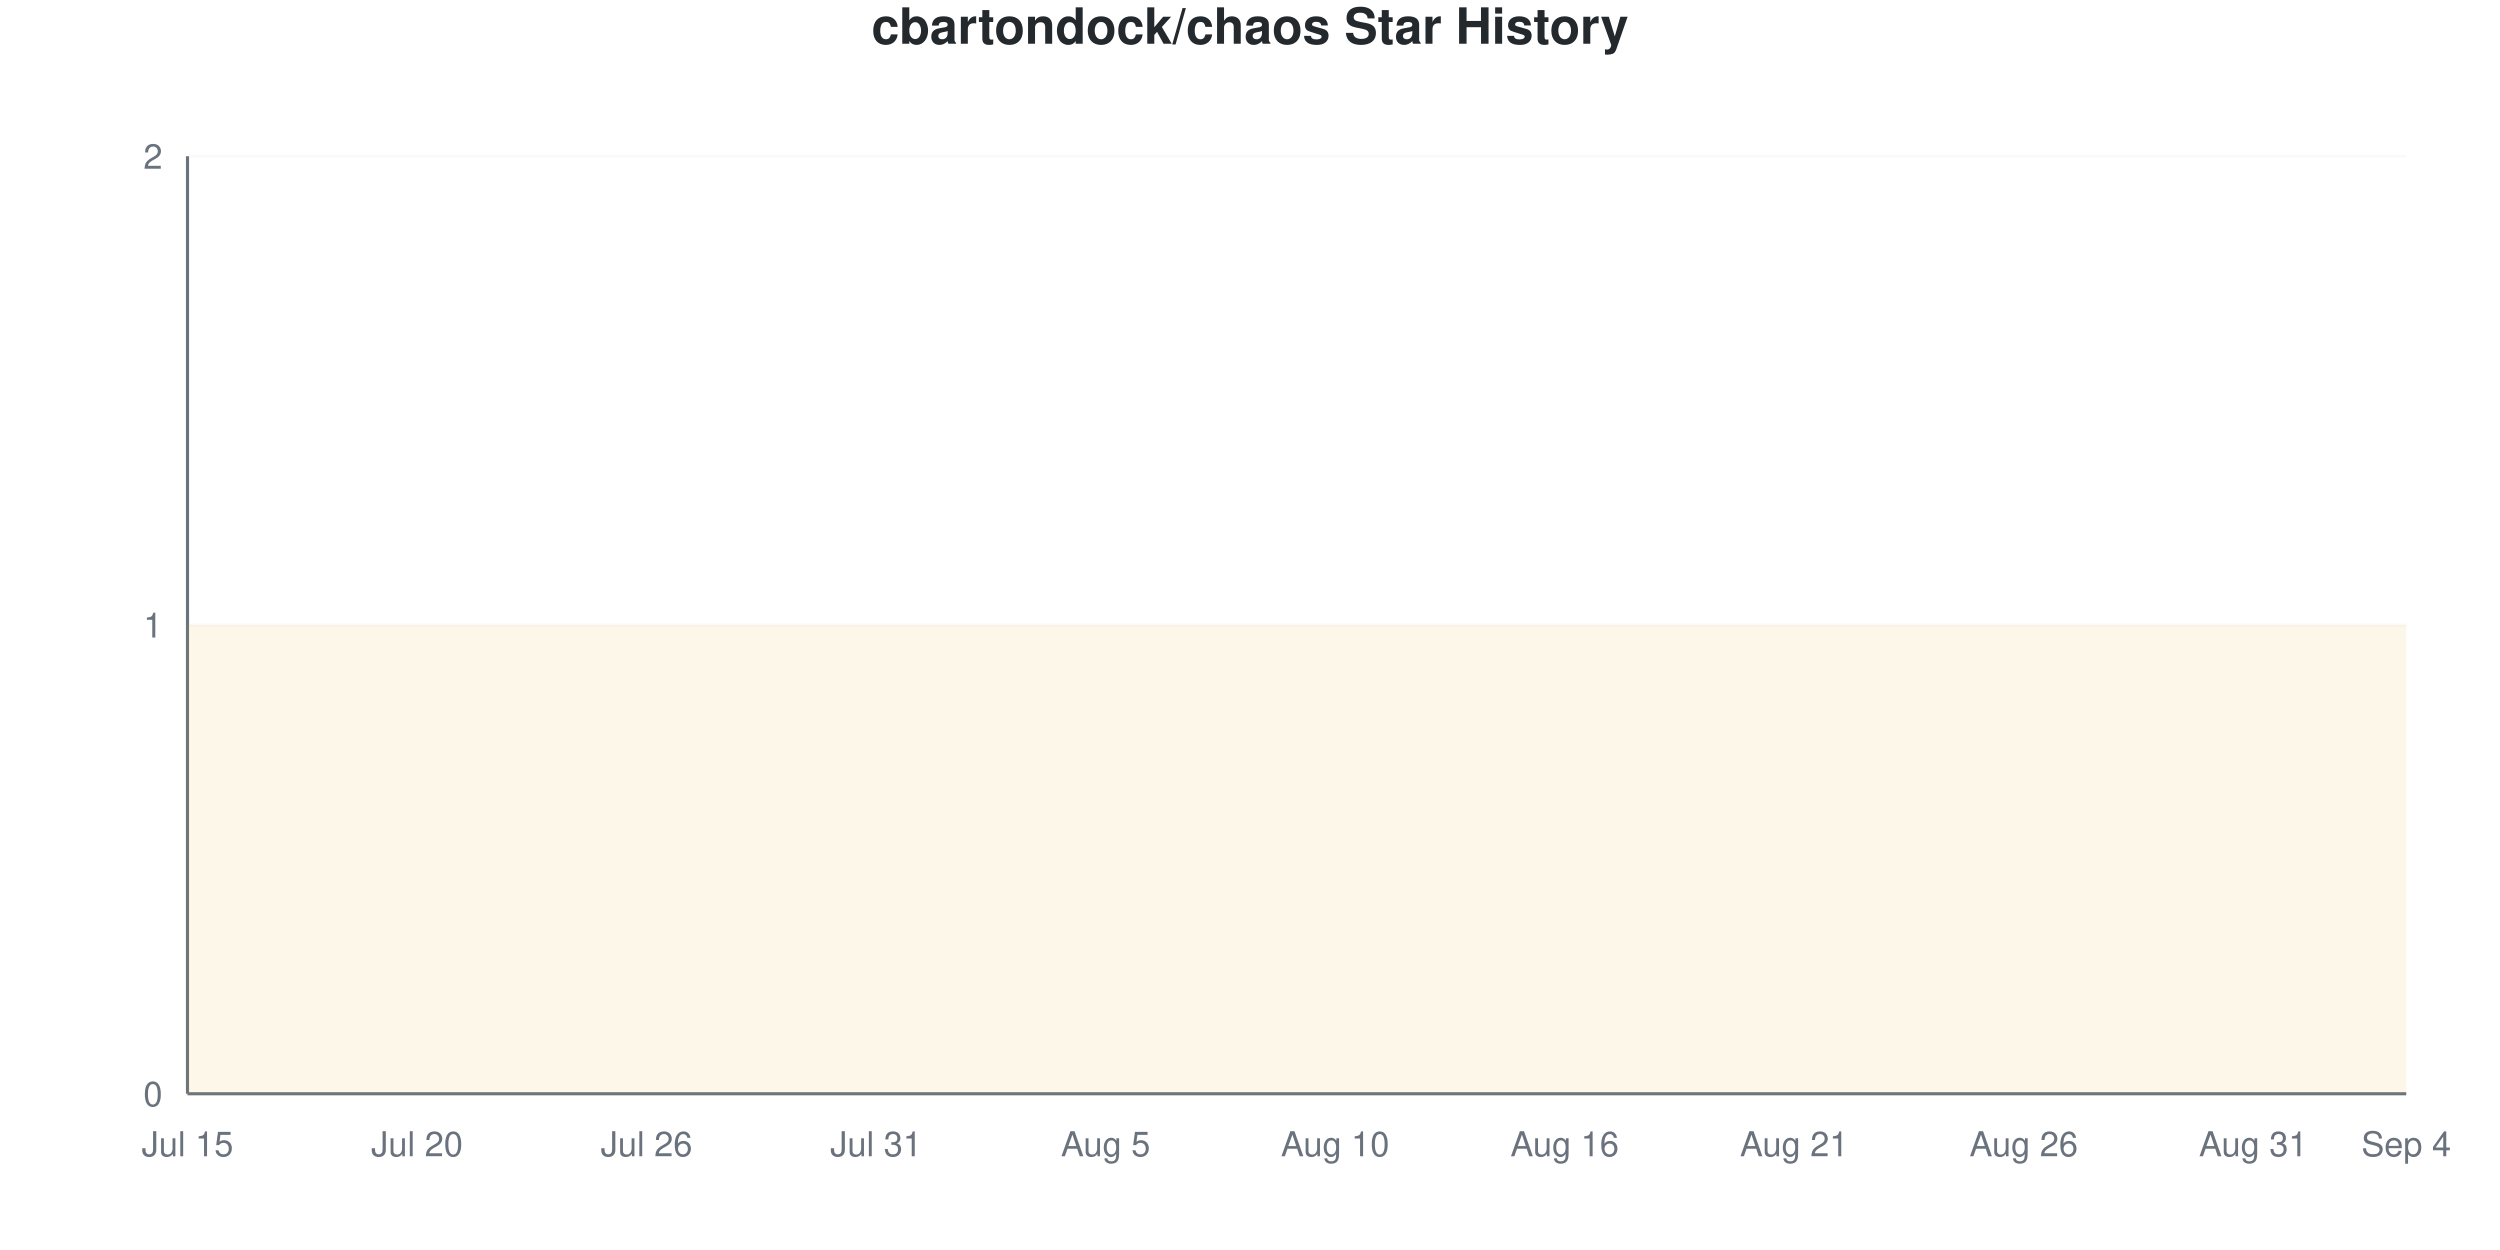
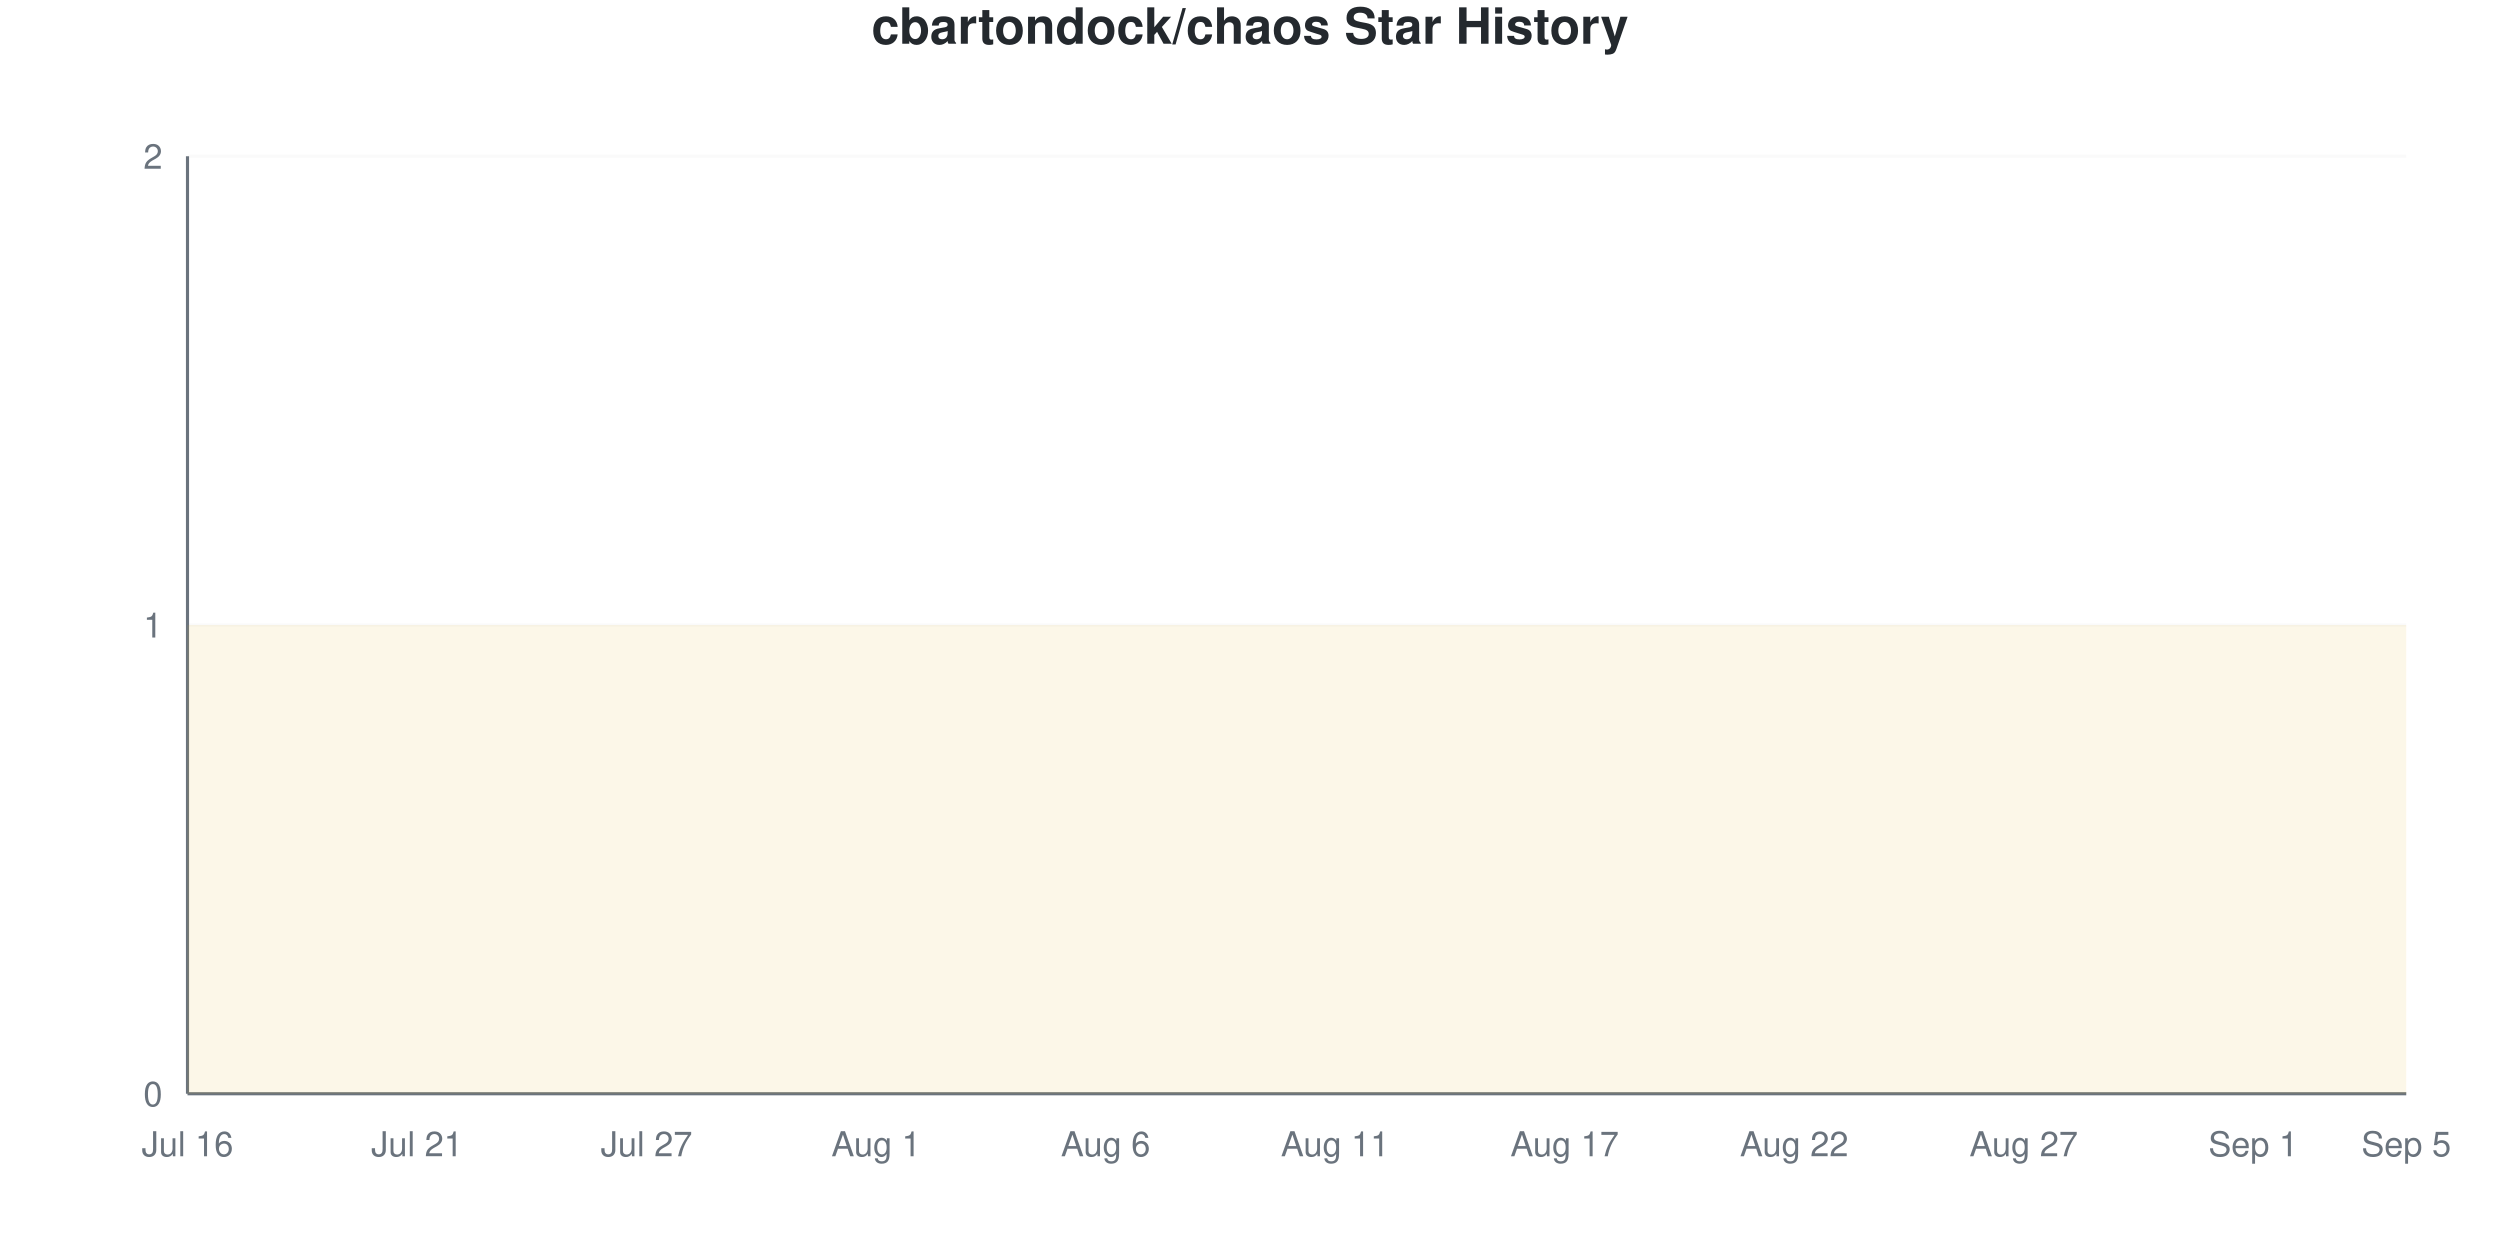
<svg xmlns="http://www.w3.org/2000/svg" viewBox="0 0 800 400" width="800" height="400">
  <style>
    @keyframes drawLine {
      to { stroke-dashoffset: 0; }
    }
    @keyframes fadeInPoint {
      from { opacity: 0; }
      to { opacity: 1; }
    }
    .data-line-0 {
      stroke-dasharray: 1290;
      stroke-dashoffset: 1290;
      animation: drawLine 2s ease-out forwards;
    }
    .data-point {
      opacity: 0;
      animation: fadeInPoint 0.5s ease-out forwards;
    }
    .chart-bg { fill: #fff; }
    .chart-text { fill: #24292e; }
    .chart-muted { fill: #6a737d; }
    .chart-grid { stroke: #eee; }
    .chart-axis { stroke: #6a737d; }
    @media (prefers-color-scheme: dark) {
      .chart-bg { fill: #0d1117; }
      .chart-text { fill: #e6edf3; }
      .chart-muted { fill: #8b949e; }
      .chart-grid { stroke: #21262d; }
      .chart-axis { stroke: #8b949e; }
    }
  </style>
  <rect width="800" height="400" class="chart-bg" />
  <text x="400" y="14" text-anchor="middle" class="chart-text" font-size="16" font-weight="bold" font-family="-apple-system, BlinkMacSystemFont, 'Segoe UI', Helvetica, Arial, sans-serif">cbartondock/chaos Star History</text>
  <g class="grid">
    <line x1="60" y1="350" x2="770" y2="350" class="chart-grid" stroke-opacity="0.3" />
    <text x="52" y="354" text-anchor="end" class="chart-muted" font-size="11" font-family="-apple-system, BlinkMacSystemFont, 'Segoe UI', Helvetica, Arial, sans-serif">0</text>
    <line x1="60" y1="200" x2="770" y2="200" class="chart-grid" stroke-opacity="0.3" />
    <text x="52" y="204" text-anchor="end" class="chart-muted" font-size="11" font-family="-apple-system, BlinkMacSystemFont, 'Segoe UI', Helvetica, Arial, sans-serif">1</text>
    <line x1="60" y1="50" x2="770" y2="50" class="chart-grid" stroke-opacity="0.3" />
    <text x="52" y="54" text-anchor="end" class="chart-muted" font-size="11" font-family="-apple-system, BlinkMacSystemFont, 'Segoe UI', Helvetica, Arial, sans-serif">2</text>
  </g>
  <g class="milestones">
    
  </g>
  <g class="x-axis">
-     <text x="60" y="370" text-anchor="middle" class="chart-muted" font-size="11" font-family="-apple-system, BlinkMacSystemFont, 'Segoe UI', Helvetica, Arial, sans-serif">Jul 15</text>
-     <text x="133.448" y="370" text-anchor="middle" class="chart-muted" font-size="11" font-family="-apple-system, BlinkMacSystemFont, 'Segoe UI', Helvetica, Arial, sans-serif">Jul 20</text>
-     <text x="206.897" y="370" text-anchor="middle" class="chart-muted" font-size="11" font-family="-apple-system, BlinkMacSystemFont, 'Segoe UI', Helvetica, Arial, sans-serif">Jul 26</text>
-     <text x="280.345" y="370" text-anchor="middle" class="chart-muted" font-size="11" font-family="-apple-system, BlinkMacSystemFont, 'Segoe UI', Helvetica, Arial, sans-serif">Jul 31</text>
-     <text x="353.793" y="370" text-anchor="middle" class="chart-muted" font-size="11" font-family="-apple-system, BlinkMacSystemFont, 'Segoe UI', Helvetica, Arial, sans-serif">Aug 5</text>
-     <text x="427.241" y="370" text-anchor="middle" class="chart-muted" font-size="11" font-family="-apple-system, BlinkMacSystemFont, 'Segoe UI', Helvetica, Arial, sans-serif">Aug 10</text>
-     <text x="500.69" y="370" text-anchor="middle" class="chart-muted" font-size="11" font-family="-apple-system, BlinkMacSystemFont, 'Segoe UI', Helvetica, Arial, sans-serif">Aug 16</text>
-     <text x="574.138" y="370" text-anchor="middle" class="chart-muted" font-size="11" font-family="-apple-system, BlinkMacSystemFont, 'Segoe UI', Helvetica, Arial, sans-serif">Aug 21</text>
-     <text x="647.586" y="370" text-anchor="middle" class="chart-muted" font-size="11" font-family="-apple-system, BlinkMacSystemFont, 'Segoe UI', Helvetica, Arial, sans-serif">Aug 26</text>
-     <text x="721.034" y="370" text-anchor="middle" class="chart-muted" font-size="11" font-family="-apple-system, BlinkMacSystemFont, 'Segoe UI', Helvetica, Arial, sans-serif">Aug 31</text>
-     <text x="770" y="370" text-anchor="middle" class="chart-muted" font-size="11" font-family="-apple-system, BlinkMacSystemFont, 'Segoe UI', Helvetica, Arial, sans-serif">Sep 4</text>
+     <text x="60" y="370" text-anchor="middle" class="chart-muted" font-size="11" font-family="-apple-system, BlinkMacSystemFont, 'Segoe UI', Helvetica, Arial, sans-serif">Jul 16</text>
+     <text x="133.448" y="370" text-anchor="middle" class="chart-muted" font-size="11" font-family="-apple-system, BlinkMacSystemFont, 'Segoe UI', Helvetica, Arial, sans-serif">Jul 21</text>
+     <text x="206.897" y="370" text-anchor="middle" class="chart-muted" font-size="11" font-family="-apple-system, BlinkMacSystemFont, 'Segoe UI', Helvetica, Arial, sans-serif">Jul 27</text>
+     <text x="280.345" y="370" text-anchor="middle" class="chart-muted" font-size="11" font-family="-apple-system, BlinkMacSystemFont, 'Segoe UI', Helvetica, Arial, sans-serif">Aug 1</text>
+     <text x="353.793" y="370" text-anchor="middle" class="chart-muted" font-size="11" font-family="-apple-system, BlinkMacSystemFont, 'Segoe UI', Helvetica, Arial, sans-serif">Aug 6</text>
+     <text x="427.241" y="370" text-anchor="middle" class="chart-muted" font-size="11" font-family="-apple-system, BlinkMacSystemFont, 'Segoe UI', Helvetica, Arial, sans-serif">Aug 11</text>
+     <text x="500.69" y="370" text-anchor="middle" class="chart-muted" font-size="11" font-family="-apple-system, BlinkMacSystemFont, 'Segoe UI', Helvetica, Arial, sans-serif">Aug 17</text>
+     <text x="574.138" y="370" text-anchor="middle" class="chart-muted" font-size="11" font-family="-apple-system, BlinkMacSystemFont, 'Segoe UI', Helvetica, Arial, sans-serif">Aug 22</text>
+     <text x="647.586" y="370" text-anchor="middle" class="chart-muted" font-size="11" font-family="-apple-system, BlinkMacSystemFont, 'Segoe UI', Helvetica, Arial, sans-serif">Aug 27</text>
+     <text x="721.034" y="370" text-anchor="middle" class="chart-muted" font-size="11" font-family="-apple-system, BlinkMacSystemFont, 'Segoe UI', Helvetica, Arial, sans-serif">Sep 1</text>
+     <text x="770" y="370" text-anchor="middle" class="chart-muted" font-size="11" font-family="-apple-system, BlinkMacSystemFont, 'Segoe UI', Helvetica, Arial, sans-serif">Sep 5</text>
  </g>
  <line x1="60" y1="50" x2="60" y2="350" class="chart-axis" stroke-width="1" />
  <line x1="60" y1="350" x2="770" y2="350" class="chart-axis" stroke-width="1" />
  <path d="M60,350 L60,200 C68.161,200 76.322,200 84.483,200 C92.644,200 100.805,200 108.966,200 C117.126,200 125.287,200 133.448,200 C141.609,200 149.77,200 157.931,200 C166.092,200 174.253,200 182.414,200 C190.575,200 198.736,200 206.897,200 C215.057,200 223.218,200 231.379,200 C239.54,200 247.701,200 255.862,200 C264.023,200 272.184,200 280.345,200 C288.506,200 296.667,200 304.828,200 C312.989,200 321.149,200 329.31,200 C337.471,200 345.632,200 353.793,200 C361.954,200 370.115,200 378.276,200 C386.437,200 394.598,200 402.759,200 C410.92,200 419.08,200 427.241,200 C435.402,200 443.563,200 451.724,200 C459.885,200 468.046,200 476.207,200 C484.368,200 492.529,200 500.69,200 C508.851,200 517.011,200 525.172,200 C533.333,200 541.494,200 549.655,200 C557.816,200 565.977,200 574.138,200 C582.299,200 590.46,200 598.621,200 C606.782,200 614.943,200 623.103,200 C631.264,200 639.425,200 647.586,200 C655.747,200 663.908,200 672.069,200 C680.23,200 688.391,200 696.552,200 C704.713,200 712.874,200 721.034,200 C729.195,200 737.356,200 745.517,200 C753.678,200 761.839,200 770,200 L770,350 L60,350 Z" fill="#dfb317" fill-opacity="0.1" />
  <path d="M60,350 L60,200 C68.161,200 76.322,200 84.483,200 C92.644,200 100.805,200 108.966,200 C117.126,200 125.287,200 133.448,200 C141.609,200 149.77,200 157.931,200 C166.092,200 174.253,200 182.414,200 C190.575,200 198.736,200 206.897,200 C215.057,200 223.218,200 231.379,200 C239.54,200 247.701,200 255.862,200 C264.023,200 272.184,200 280.345,200 C288.506,200 296.667,200 304.828,200 C312.989,200 321.149,200 329.31,200 C337.471,200 345.632,200 353.793,200 C361.954,200 370.115,200 378.276,200 C386.437,200 394.598,200 402.759,200 C410.92,200 419.08,200 427.241,200 C435.402,200 443.563,200 451.724,200 C459.885,200 468.046,200 476.207,200 C484.368,200 492.529,200 500.69,200 C508.851,200 517.011,200 525.172,200 C533.333,200 541.494,200 549.655,200 C557.816,200 565.977,200 574.138,200 C582.299,200 590.46,200 598.621,200 C606.782,200 614.943,200 623.103,200 C631.264,200 639.425,200 647.586,200 C655.747,200 663.908,200 672.069,200 C680.23,200 688.391,200 696.552,200 C704.713,200 712.874,200 721.034,200 C729.195,200 737.356,200 745.517,200 C753.678,200 761.839,200 770,200" fill="none" stroke="#dfb317" stroke-width="2.5" class="data-line-0" />
  <g class="points">
    <circle cx="60" cy="200" r="4" fill="#dfb317" class="data-point" style="animation-delay: 1.50s" />
    <circle cx="84.483" cy="200" r="4" fill="#dfb317" class="data-point" style="animation-delay: 1.55s" />
    <circle cx="108.966" cy="200" r="4" fill="#dfb317" class="data-point" style="animation-delay: 1.60s" />
    <circle cx="133.448" cy="200" r="4" fill="#dfb317" class="data-point" style="animation-delay: 1.65s" />
    <circle cx="157.931" cy="200" r="4" fill="#dfb317" class="data-point" style="animation-delay: 1.70s" />
    <circle cx="182.414" cy="200" r="4" fill="#dfb317" class="data-point" style="animation-delay: 1.75s" />
    <circle cx="206.897" cy="200" r="4" fill="#dfb317" class="data-point" style="animation-delay: 1.80s" />
    <circle cx="231.379" cy="200" r="4" fill="#dfb317" class="data-point" style="animation-delay: 1.85s" />
    <circle cx="255.862" cy="200" r="4" fill="#dfb317" class="data-point" style="animation-delay: 1.90s" />
    <circle cx="280.345" cy="200" r="4" fill="#dfb317" class="data-point" style="animation-delay: 1.95s" />
    <circle cx="304.828" cy="200" r="4" fill="#dfb317" class="data-point" style="animation-delay: 2.00s" />
    <circle cx="329.31" cy="200" r="4" fill="#dfb317" class="data-point" style="animation-delay: 2.05s" />
    <circle cx="353.793" cy="200" r="4" fill="#dfb317" class="data-point" style="animation-delay: 2.10s" />
    <circle cx="378.276" cy="200" r="4" fill="#dfb317" class="data-point" style="animation-delay: 2.15s" />
    <circle cx="402.759" cy="200" r="4" fill="#dfb317" class="data-point" style="animation-delay: 2.20s" />
    <circle cx="427.241" cy="200" r="4" fill="#dfb317" class="data-point" style="animation-delay: 2.25s" />
    <circle cx="451.724" cy="200" r="4" fill="#dfb317" class="data-point" style="animation-delay: 2.30s" />
    <circle cx="476.207" cy="200" r="4" fill="#dfb317" class="data-point" style="animation-delay: 2.35s" />
    <circle cx="500.69" cy="200" r="4" fill="#dfb317" class="data-point" style="animation-delay: 2.40s" />
    <circle cx="525.172" cy="200" r="4" fill="#dfb317" class="data-point" style="animation-delay: 2.45s" />
    <circle cx="549.655" cy="200" r="4" fill="#dfb317" class="data-point" style="animation-delay: 2.50s" />
    <circle cx="574.138" cy="200" r="4" fill="#dfb317" class="data-point" style="animation-delay: 2.55s" />
    <circle cx="598.621" cy="200" r="4" fill="#dfb317" class="data-point" style="animation-delay: 2.60s" />
    <circle cx="623.103" cy="200" r="4" fill="#dfb317" class="data-point" style="animation-delay: 2.65s" />
    <circle cx="647.586" cy="200" r="4" fill="#dfb317" class="data-point" style="animation-delay: 2.70s" />
    <circle cx="672.069" cy="200" r="4" fill="#dfb317" class="data-point" style="animation-delay: 2.75s" />
    <circle cx="696.552" cy="200" r="4" fill="#dfb317" class="data-point" style="animation-delay: 2.80s" />
    <circle cx="721.034" cy="200" r="4" fill="#dfb317" class="data-point" style="animation-delay: 2.85s" />
    <circle cx="745.517" cy="200" r="4" fill="#dfb317" class="data-point" style="animation-delay: 2.90s" />
    <circle cx="770" cy="200" r="4" fill="#dfb317" class="data-point" style="animation-delay: 2.95s" />
  </g>
</svg>
